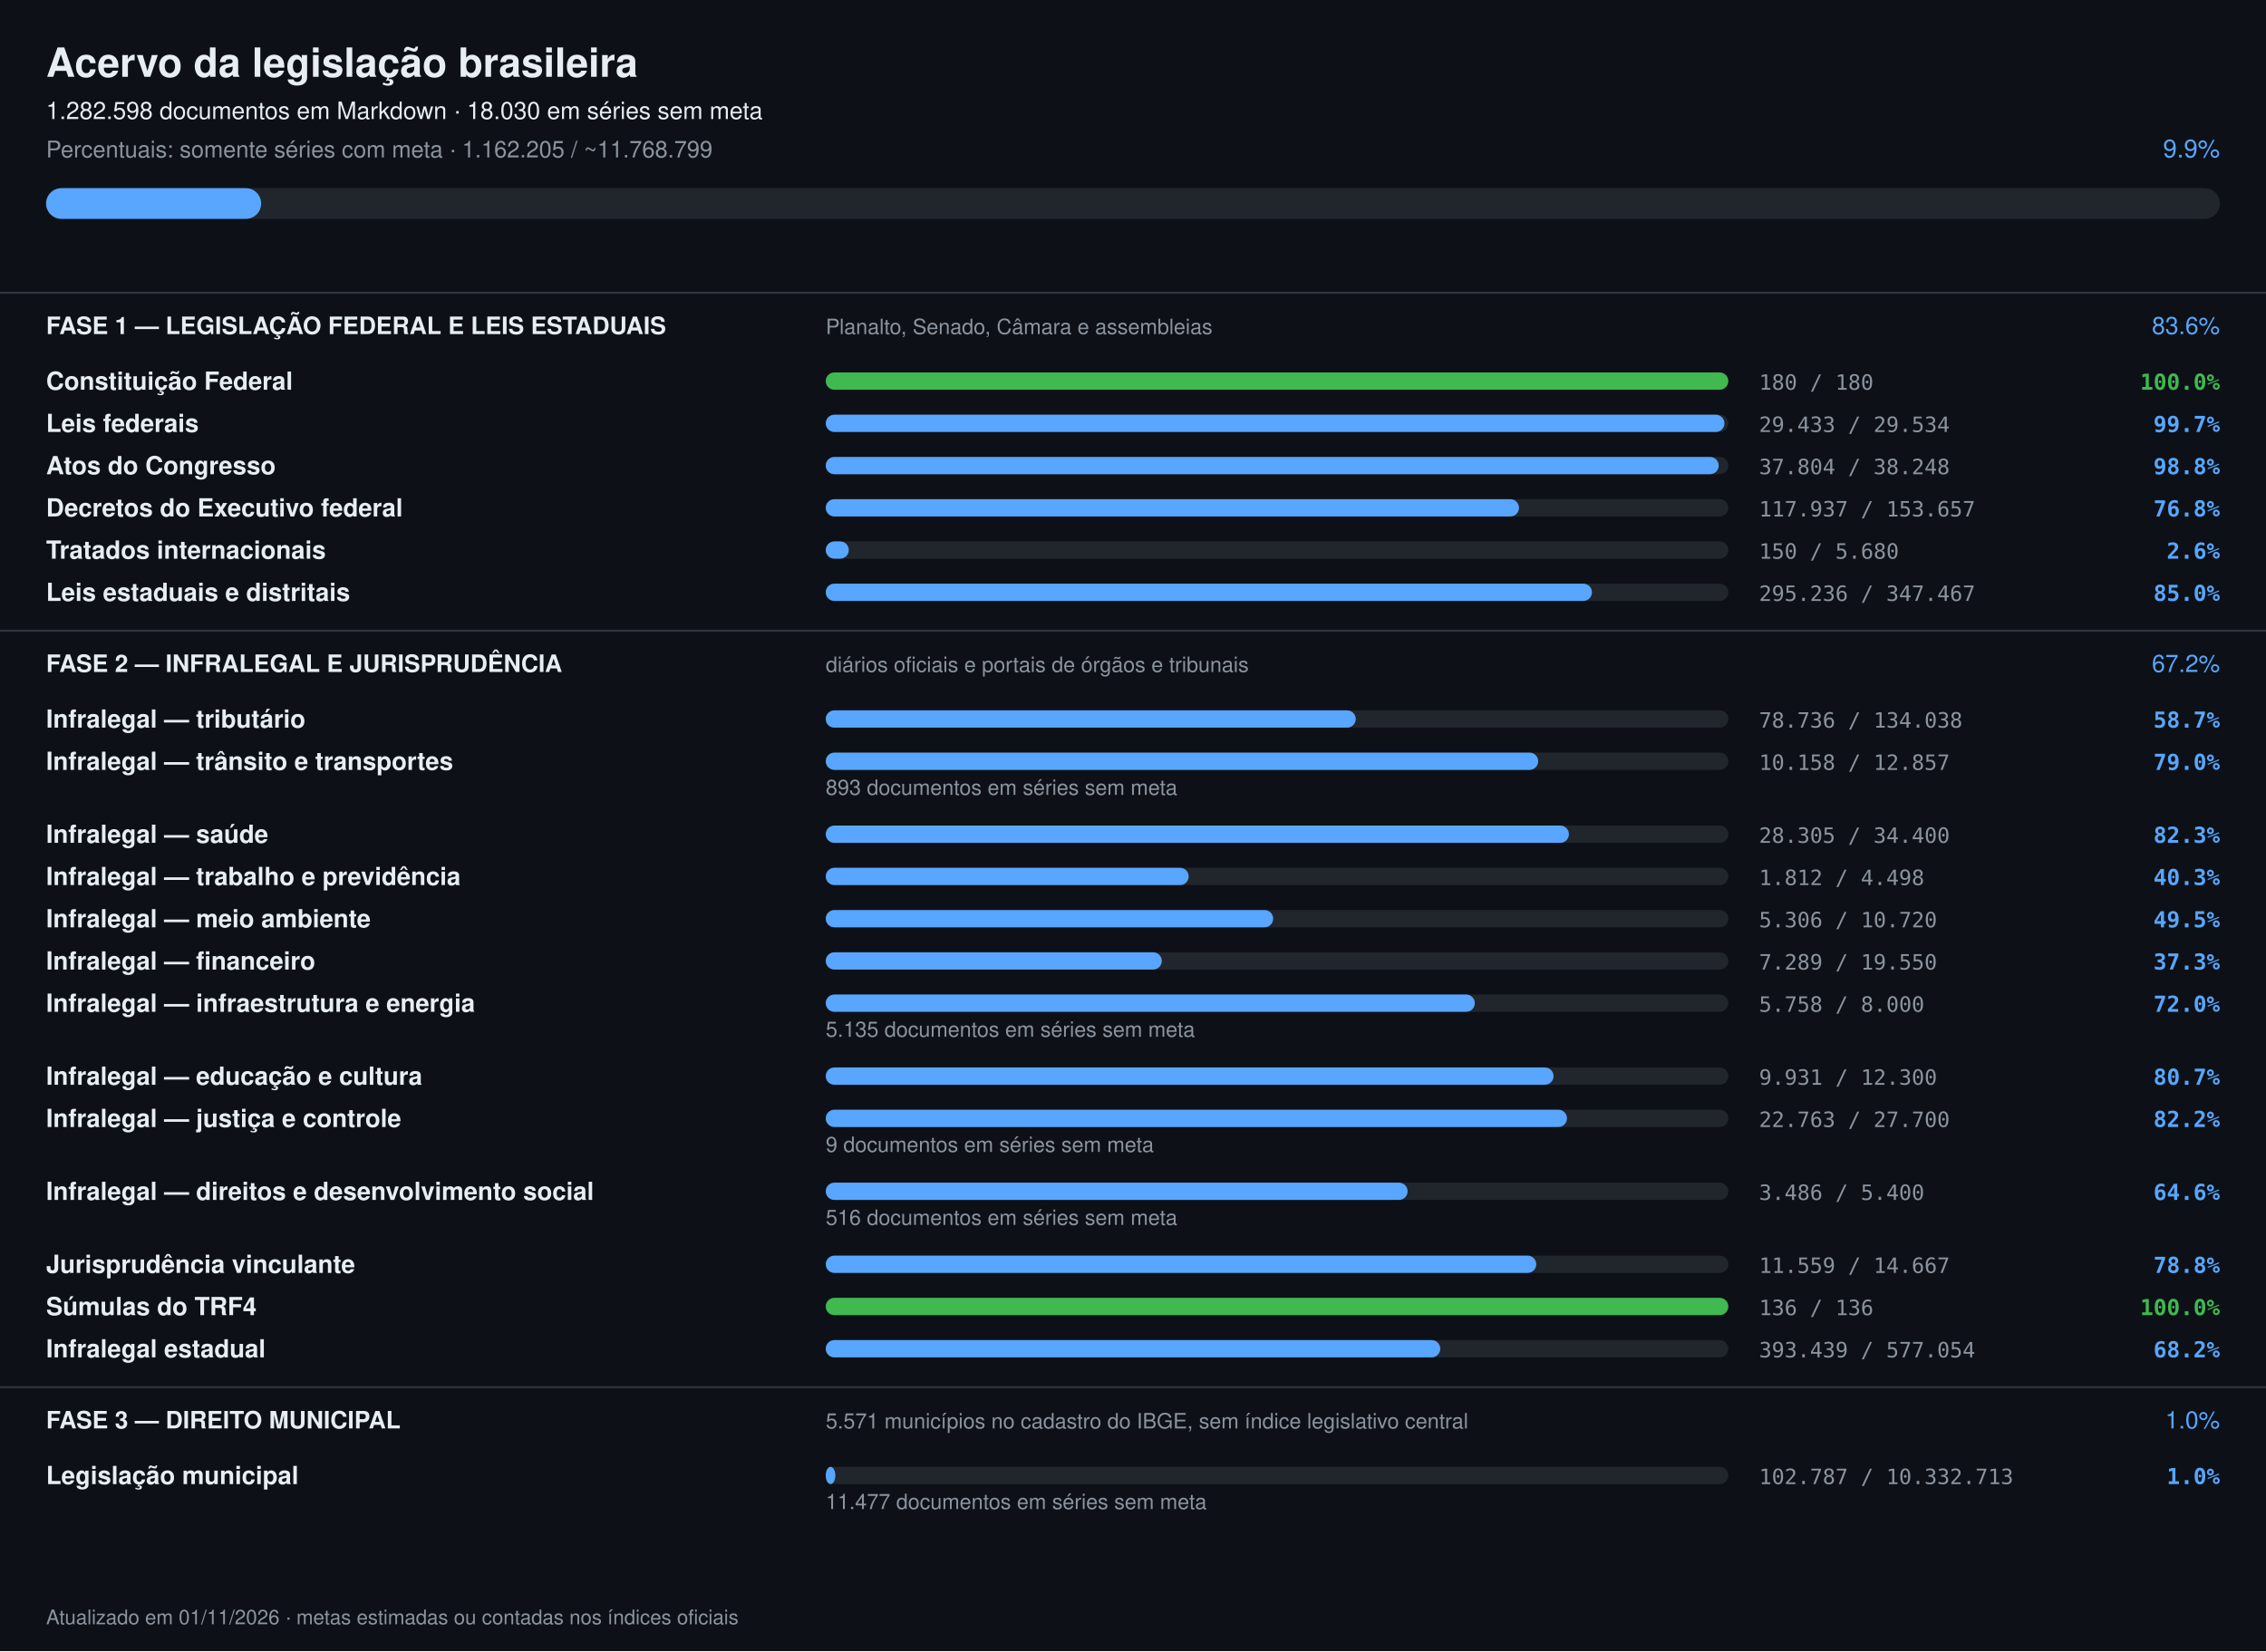
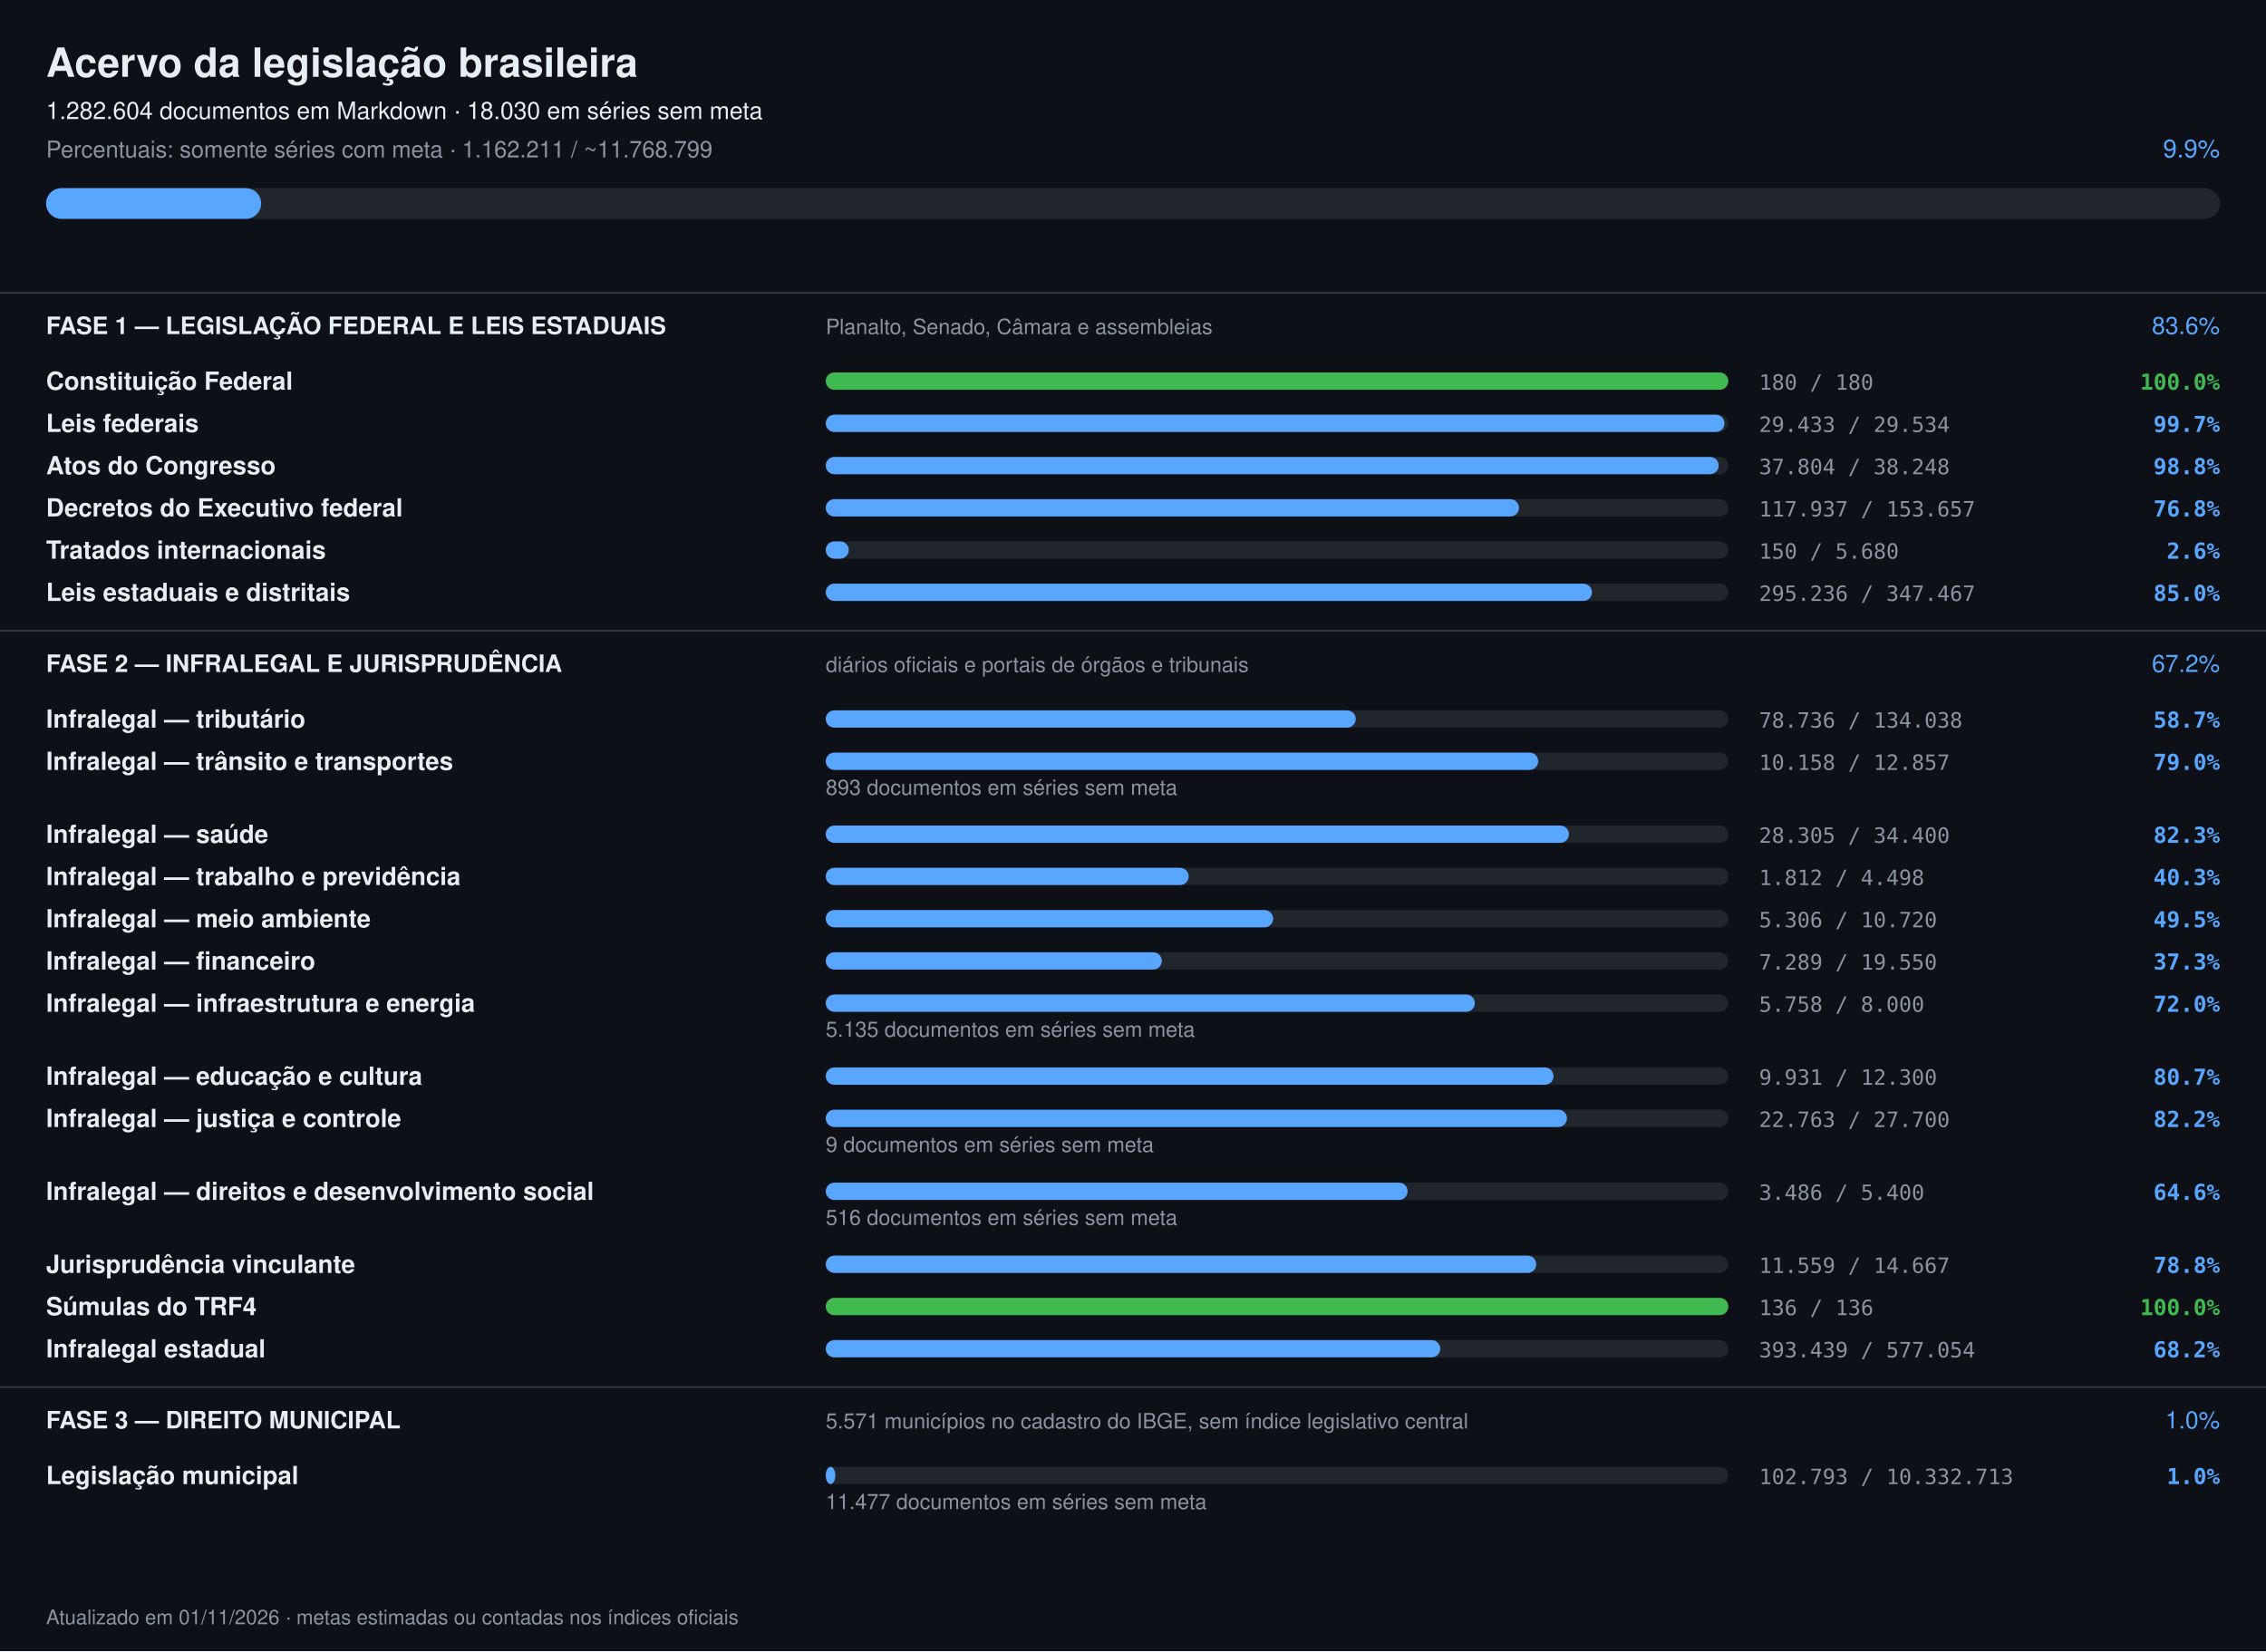
<svg xmlns="http://www.w3.org/2000/svg" width="1180" height="860" viewBox="0 0 1180 860" font-family="-apple-system,Segoe UI,Helvetica,Arial,sans-serif">
  <rect width="1180" height="860" fill="#0d1117" />
  <text x="24" y="40" font-size="21" font-weight="700" fill="#e6edf3">Acervo da legislação brasileira</text>
-   <text x="24" y="62" font-size="12.5" fill="#e6edf3">1.282.598 documentos em Markdown · 18.030 em séries sem meta</text>
-   <text x="24" y="82" font-size="12" fill="#8b949e">Percentuais: somente séries com meta · 1.162.205 / ~11.768.799</text>
+   <text x="24" y="62" font-size="12.5" fill="#e6edf3">1.282.604 documentos em Markdown · 18.030 em séries sem meta</text>
+   <text x="24" y="82" font-size="12" fill="#8b949e">Percentuais: somente séries com meta · 1.162.211 / ~11.768.799</text>
  <text x="1156" y="82" font-size="13" text-anchor="end" fill="#58a6ff">9.9%</text>
  <rect x="24" y="98" width="1132" height="16" rx="8" fill="#21262d" />
  <rect x="24" y="98" width="112" height="16" rx="8" fill="#58a6ff" />
  <rect x="0" y="152" width="1180" height="1" fill="#30363d" />
  <text x="24" y="174" font-size="12.5" font-weight="700" fill="#e6edf3">FASE 1 — LEGISLAÇÃO FEDERAL E LEIS ESTADUAIS</text>
  <text x="430" y="174" font-size="11" fill="#8b949e">Planalto, Senado, Câmara e assembleias</text>
  <text x="1156" y="174" font-size="12.5" text-anchor="end" fill="#58a6ff">83.6%</text>
  <text x="24" y="203" font-size="13" font-weight="600" fill="#e6edf3">Constituição Federal</text>
  <rect x="430" y="194" width="470" height="9" rx="4.5" fill="#21262d" />
  <rect x="430" y="194" width="470" height="9" rx="4.5" fill="#3fb950" />
  <text x="916" y="203" font-size="11" fill="#8b949e" font-family="ui-monospace,monospace">180 / 180</text>
  <text x="1156" y="203" font-size="11.5" text-anchor="end" font-weight="600" fill="#3fb950" font-family="ui-monospace,monospace">100.0%</text>
  <text x="24" y="225" font-size="13" font-weight="600" fill="#e6edf3">Leis federais</text>
  <rect x="430" y="216" width="470" height="9" rx="4.5" fill="#21262d" />
  <rect x="430" y="216" width="468" height="9" rx="4.5" fill="#58a6ff" />
  <text x="916" y="225" font-size="11" fill="#8b949e" font-family="ui-monospace,monospace">29.433 / 29.534</text>
  <text x="1156" y="225" font-size="11.5" text-anchor="end" font-weight="600" fill="#58a6ff" font-family="ui-monospace,monospace">99.7%</text>
  <text x="24" y="247" font-size="13" font-weight="600" fill="#e6edf3">Atos do Congresso</text>
  <rect x="430" y="238" width="470" height="9" rx="4.5" fill="#21262d" />
  <rect x="430" y="238" width="465" height="9" rx="4.5" fill="#58a6ff" />
  <text x="916" y="247" font-size="11" fill="#8b949e" font-family="ui-monospace,monospace">37.804 / 38.248</text>
  <text x="1156" y="247" font-size="11.5" text-anchor="end" font-weight="600" fill="#58a6ff" font-family="ui-monospace,monospace">98.8%</text>
  <text x="24" y="269" font-size="13" font-weight="600" fill="#e6edf3">Decretos do Executivo federal</text>
  <rect x="430" y="260" width="470" height="9" rx="4.5" fill="#21262d" />
  <rect x="430" y="260" width="361" height="9" rx="4.5" fill="#58a6ff" />
  <text x="916" y="269" font-size="11" fill="#8b949e" font-family="ui-monospace,monospace">117.937 / 153.657</text>
  <text x="1156" y="269" font-size="11.5" text-anchor="end" font-weight="600" fill="#58a6ff" font-family="ui-monospace,monospace">76.8%</text>
  <text x="24" y="291" font-size="13" font-weight="600" fill="#e6edf3">Tratados internacionais</text>
  <rect x="430" y="282" width="470" height="9" rx="4.5" fill="#21262d" />
  <rect x="430" y="282" width="12" height="9" rx="4.5" fill="#58a6ff" />
  <text x="916" y="291" font-size="11" fill="#8b949e" font-family="ui-monospace,monospace">150 / 5.680</text>
  <text x="1156" y="291" font-size="11.5" text-anchor="end" font-weight="600" fill="#58a6ff" font-family="ui-monospace,monospace">2.6%</text>
  <text x="24" y="313" font-size="13" font-weight="600" fill="#e6edf3">Leis estaduais e distritais</text>
  <rect x="430" y="304" width="470" height="9" rx="4.5" fill="#21262d" />
  <rect x="430" y="304" width="399" height="9" rx="4.5" fill="#58a6ff" />
  <text x="916" y="313" font-size="11" fill="#8b949e" font-family="ui-monospace,monospace">295.236 / 347.467</text>
  <text x="1156" y="313" font-size="11.5" text-anchor="end" font-weight="600" fill="#58a6ff" font-family="ui-monospace,monospace">85.0%</text>
  <rect x="0" y="328" width="1180" height="1" fill="#30363d" />
  <text x="24" y="350" font-size="12.5" font-weight="700" fill="#e6edf3">FASE 2 — INFRALEGAL E JURISPRUDÊNCIA</text>
  <text x="430" y="350" font-size="11" fill="#8b949e">diários oficiais e portais de órgãos e tribunais</text>
  <text x="1156" y="350" font-size="12.5" text-anchor="end" fill="#58a6ff">67.2%</text>
  <text x="24" y="379" font-size="13" font-weight="600" fill="#e6edf3">Infralegal — tributário</text>
  <rect x="430" y="370" width="470" height="9" rx="4.5" fill="#21262d" />
  <rect x="430" y="370" width="276" height="9" rx="4.5" fill="#58a6ff" />
  <text x="916" y="379" font-size="11" fill="#8b949e" font-family="ui-monospace,monospace">78.736 / 134.038</text>
  <text x="1156" y="379" font-size="11.5" text-anchor="end" font-weight="600" fill="#58a6ff" font-family="ui-monospace,monospace">58.7%</text>
  <text x="24" y="401" font-size="13" font-weight="600" fill="#e6edf3">Infralegal — trânsito e transportes</text>
  <rect x="430" y="392" width="470" height="9" rx="4.5" fill="#21262d" />
  <rect x="430" y="392" width="371" height="9" rx="4.5" fill="#58a6ff" />
  <text x="916" y="401" font-size="11" fill="#8b949e" font-family="ui-monospace,monospace">10.158 / 12.857</text>
  <text x="1156" y="401" font-size="11.5" text-anchor="end" font-weight="600" fill="#58a6ff" font-family="ui-monospace,monospace">79.0%</text>
  <text x="430" y="414" font-size="11" fill="#8b949e">893 documentos em séries sem meta</text>
  <text x="24" y="439" font-size="13" font-weight="600" fill="#e6edf3">Infralegal — saúde</text>
  <rect x="430" y="430" width="470" height="9" rx="4.5" fill="#21262d" />
  <rect x="430" y="430" width="387" height="9" rx="4.5" fill="#58a6ff" />
  <text x="916" y="439" font-size="11" fill="#8b949e" font-family="ui-monospace,monospace">28.305 / 34.400</text>
  <text x="1156" y="439" font-size="11.5" text-anchor="end" font-weight="600" fill="#58a6ff" font-family="ui-monospace,monospace">82.3%</text>
  <text x="24" y="461" font-size="13" font-weight="600" fill="#e6edf3">Infralegal — trabalho e previdência</text>
  <rect x="430" y="452" width="470" height="9" rx="4.5" fill="#21262d" />
  <rect x="430" y="452" width="189" height="9" rx="4.5" fill="#58a6ff" />
  <text x="916" y="461" font-size="11" fill="#8b949e" font-family="ui-monospace,monospace">1.812 / 4.498</text>
  <text x="1156" y="461" font-size="11.5" text-anchor="end" font-weight="600" fill="#58a6ff" font-family="ui-monospace,monospace">40.3%</text>
  <text x="24" y="483" font-size="13" font-weight="600" fill="#e6edf3">Infralegal — meio ambiente</text>
  <rect x="430" y="474" width="470" height="9" rx="4.5" fill="#21262d" />
  <rect x="430" y="474" width="233" height="9" rx="4.5" fill="#58a6ff" />
  <text x="916" y="483" font-size="11" fill="#8b949e" font-family="ui-monospace,monospace">5.306 / 10.720</text>
  <text x="1156" y="483" font-size="11.5" text-anchor="end" font-weight="600" fill="#58a6ff" font-family="ui-monospace,monospace">49.5%</text>
  <text x="24" y="505" font-size="13" font-weight="600" fill="#e6edf3">Infralegal — financeiro</text>
  <rect x="430" y="496" width="470" height="9" rx="4.5" fill="#21262d" />
  <rect x="430" y="496" width="175" height="9" rx="4.5" fill="#58a6ff" />
  <text x="916" y="505" font-size="11" fill="#8b949e" font-family="ui-monospace,monospace">7.289 / 19.550</text>
  <text x="1156" y="505" font-size="11.5" text-anchor="end" font-weight="600" fill="#58a6ff" font-family="ui-monospace,monospace">37.3%</text>
  <text x="24" y="527" font-size="13" font-weight="600" fill="#e6edf3">Infralegal — infraestrutura e energia</text>
  <rect x="430" y="518" width="470" height="9" rx="4.5" fill="#21262d" />
  <rect x="430" y="518" width="338" height="9" rx="4.5" fill="#58a6ff" />
  <text x="916" y="527" font-size="11" fill="#8b949e" font-family="ui-monospace,monospace">5.758 / 8.000</text>
  <text x="1156" y="527" font-size="11.5" text-anchor="end" font-weight="600" fill="#58a6ff" font-family="ui-monospace,monospace">72.0%</text>
  <text x="430" y="540" font-size="11" fill="#8b949e">5.135 documentos em séries sem meta</text>
  <text x="24" y="565" font-size="13" font-weight="600" fill="#e6edf3">Infralegal — educação e cultura</text>
  <rect x="430" y="556" width="470" height="9" rx="4.5" fill="#21262d" />
  <rect x="430" y="556" width="379" height="9" rx="4.5" fill="#58a6ff" />
  <text x="916" y="565" font-size="11" fill="#8b949e" font-family="ui-monospace,monospace">9.931 / 12.300</text>
  <text x="1156" y="565" font-size="11.5" text-anchor="end" font-weight="600" fill="#58a6ff" font-family="ui-monospace,monospace">80.7%</text>
  <text x="24" y="587" font-size="13" font-weight="600" fill="#e6edf3">Infralegal — justiça e controle</text>
  <rect x="430" y="578" width="470" height="9" rx="4.5" fill="#21262d" />
  <rect x="430" y="578" width="386" height="9" rx="4.5" fill="#58a6ff" />
  <text x="916" y="587" font-size="11" fill="#8b949e" font-family="ui-monospace,monospace">22.763 / 27.700</text>
  <text x="1156" y="587" font-size="11.5" text-anchor="end" font-weight="600" fill="#58a6ff" font-family="ui-monospace,monospace">82.2%</text>
  <text x="430" y="600" font-size="11" fill="#8b949e">9 documentos em séries sem meta</text>
  <text x="24" y="625" font-size="13" font-weight="600" fill="#e6edf3">Infralegal — direitos e desenvolvimento social</text>
  <rect x="430" y="616" width="470" height="9" rx="4.5" fill="#21262d" />
  <rect x="430" y="616" width="303" height="9" rx="4.5" fill="#58a6ff" />
  <text x="916" y="625" font-size="11" fill="#8b949e" font-family="ui-monospace,monospace">3.486 / 5.400</text>
  <text x="1156" y="625" font-size="11.5" text-anchor="end" font-weight="600" fill="#58a6ff" font-family="ui-monospace,monospace">64.6%</text>
  <text x="430" y="638" font-size="11" fill="#8b949e">516 documentos em séries sem meta</text>
  <text x="24" y="663" font-size="13" font-weight="600" fill="#e6edf3">Jurisprudência vinculante</text>
  <rect x="430" y="654" width="470" height="9" rx="4.5" fill="#21262d" />
  <rect x="430" y="654" width="370" height="9" rx="4.5" fill="#58a6ff" />
  <text x="916" y="663" font-size="11" fill="#8b949e" font-family="ui-monospace,monospace">11.559 / 14.667</text>
  <text x="1156" y="663" font-size="11.5" text-anchor="end" font-weight="600" fill="#58a6ff" font-family="ui-monospace,monospace">78.8%</text>
  <text x="24" y="685" font-size="13" font-weight="600" fill="#e6edf3">Súmulas do TRF4</text>
  <rect x="430" y="676" width="470" height="9" rx="4.5" fill="#21262d" />
  <rect x="430" y="676" width="470" height="9" rx="4.5" fill="#3fb950" />
  <text x="916" y="685" font-size="11" fill="#8b949e" font-family="ui-monospace,monospace">136 / 136</text>
  <text x="1156" y="685" font-size="11.5" text-anchor="end" font-weight="600" fill="#3fb950" font-family="ui-monospace,monospace">100.0%</text>
  <text x="24" y="707" font-size="13" font-weight="600" fill="#e6edf3">Infralegal estadual</text>
  <rect x="430" y="698" width="470" height="9" rx="4.5" fill="#21262d" />
  <rect x="430" y="698" width="320" height="9" rx="4.5" fill="#58a6ff" />
  <text x="916" y="707" font-size="11" fill="#8b949e" font-family="ui-monospace,monospace">393.439 / 577.054</text>
  <text x="1156" y="707" font-size="11.5" text-anchor="end" font-weight="600" fill="#58a6ff" font-family="ui-monospace,monospace">68.2%</text>
  <rect x="0" y="722" width="1180" height="1" fill="#30363d" />
  <text x="24" y="744" font-size="12.5" font-weight="700" fill="#e6edf3">FASE 3 — DIREITO MUNICIPAL</text>
  <text x="430" y="744" font-size="11" fill="#8b949e">5.571 municípios no cadastro do IBGE, sem índice legislativo central</text>
  <text x="1156" y="744" font-size="12.5" text-anchor="end" fill="#58a6ff">1.0%</text>
  <text x="24" y="773" font-size="13" font-weight="600" fill="#e6edf3">Legislação municipal</text>
  <rect x="430" y="764" width="470" height="9" rx="4.5" fill="#21262d" />
  <rect x="430" y="764" width="5" height="9" rx="4.5" fill="#58a6ff" />
-   <text x="916" y="773" font-size="11" fill="#8b949e" font-family="ui-monospace,monospace">102.787 / 10.332.713</text>
+   <text x="916" y="773" font-size="11" fill="#8b949e" font-family="ui-monospace,monospace">102.793 / 10.332.713</text>
  <text x="1156" y="773" font-size="11.5" text-anchor="end" font-weight="600" fill="#58a6ff" font-family="ui-monospace,monospace">1.0%</text>
  <text x="430" y="786" font-size="11" fill="#8b949e">11.477 documentos em séries sem meta</text>
  <text x="24" y="846" font-size="10.5" fill="#8b949e">Atualizado em 01/11/2026 · metas estimadas ou contadas nos índices oficiais</text>
</svg>
